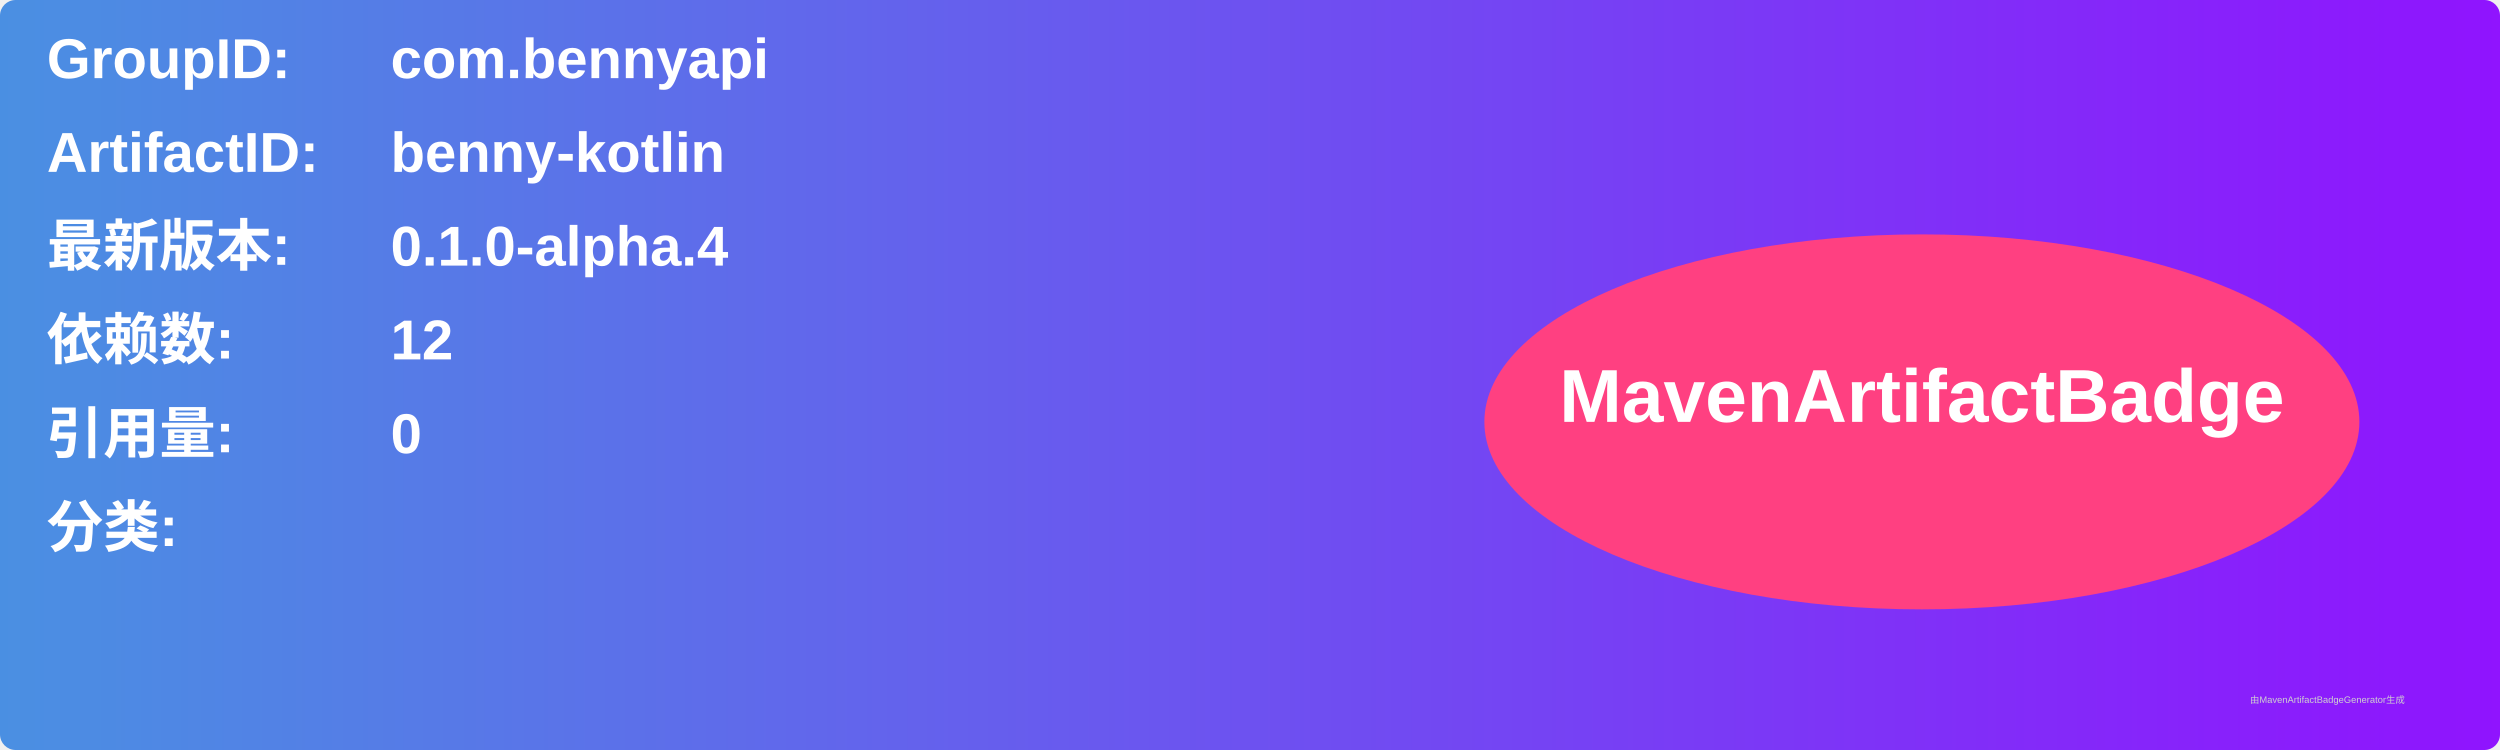
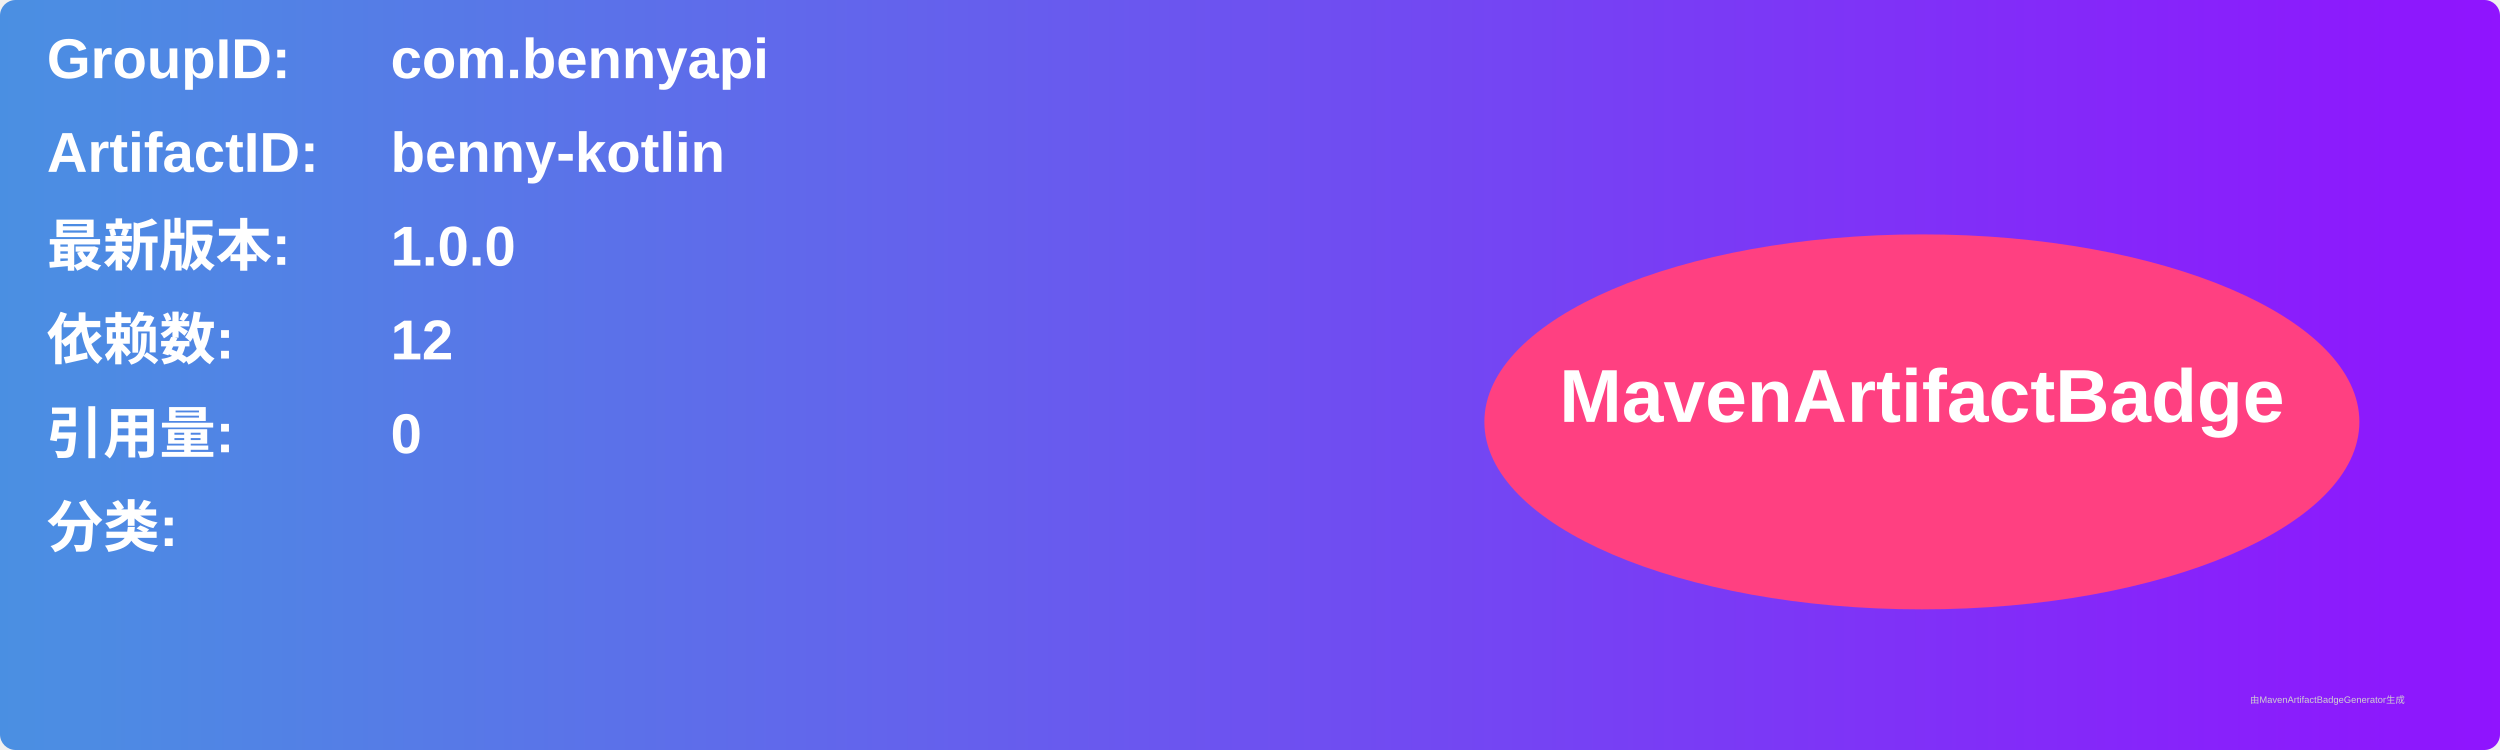
<svg xmlns="http://www.w3.org/2000/svg" width="800" height="240" viewBox="0 0 800 240">
  <linearGradient id="grad" x1="0%" y1="0%" x2="100%" y2="0%">
    <stop offset="0%" stop-color="#4a90e2" />
    <stop offset="100%" stop-color="#9013fe" />
  </linearGradient>
  <rect width="100%" height="100%" rx="5" ry="5" fill="url(#grad)" />
  <g transform="translate(15, 15)">
    <text x="0" y="10" font-family="Arial" font-size="18" fill="white" font-weight="bold" width="260">GroupID:</text>
    <text x="110" y="10" font-family="Arial" font-size="18" fill="white" font-weight="bold" width="460">com.bennyapi</text>
    <text x="0" y="40" font-family="Arial" font-size="18" fill="white" font-weight="bold" width="260">ArtifactID:</text>
    <text x="110" y="40" font-family="Arial" font-size="18" fill="white" font-weight="bold" width="460">benny-kotlin</text>
    <text x="0" y="70" font-family="Arial" font-size="18" fill="white" font-weight="bold">最新版本:</text>
    <text x="110" y="70" font-family="Arial" font-size="18" fill="white" font-weight="bold">
-       <tspan font-weight="bold">0.1.0-alpha.4</tspan>
+       <tspan font-weight="bold">1.0.0</tspan>
    </text>
    <text x="0" y="100" font-family="Arial" font-size="18" fill="white" font-weight="bold">依赖数: </text>
    <text x="110" y="100" font-family="Arial" font-size="18" fill="white">
      <tspan font-weight="bold">12</tspan>
    </text>
    <text x="0" y="130" font-family="Arial" font-size="18" fill="white" font-weight="bold">引用量: </text>
    <text x="110" y="130" font-family="Arial" font-size="18" fill="white">
      <tspan font-weight="bold">0</tspan>
    </text>
    <text x="0" y="160" font-family="Arial" font-size="18" fill="white" font-weight="bold">分类:</text>
    <text x="10" y="190" font-family="Arial" font-size="10" fill="white">
      <tspan font-weight="bold" />
    </text>
    <ellipse cx="600" cy="120" rx="140" ry="60" fill="#ff4081" />
    <text x="600" y="120" text-anchor="middle" font-family="Arial" font-size="24" fill="white" font-weight="bold">MavenArtifactBadge</text>
  </g>
  <text x="720" y="225" font-family="Arial" font-size="3" fill="#d0d0d0">由MavenArtifactBadgeGenerator生成</text>
</svg>
